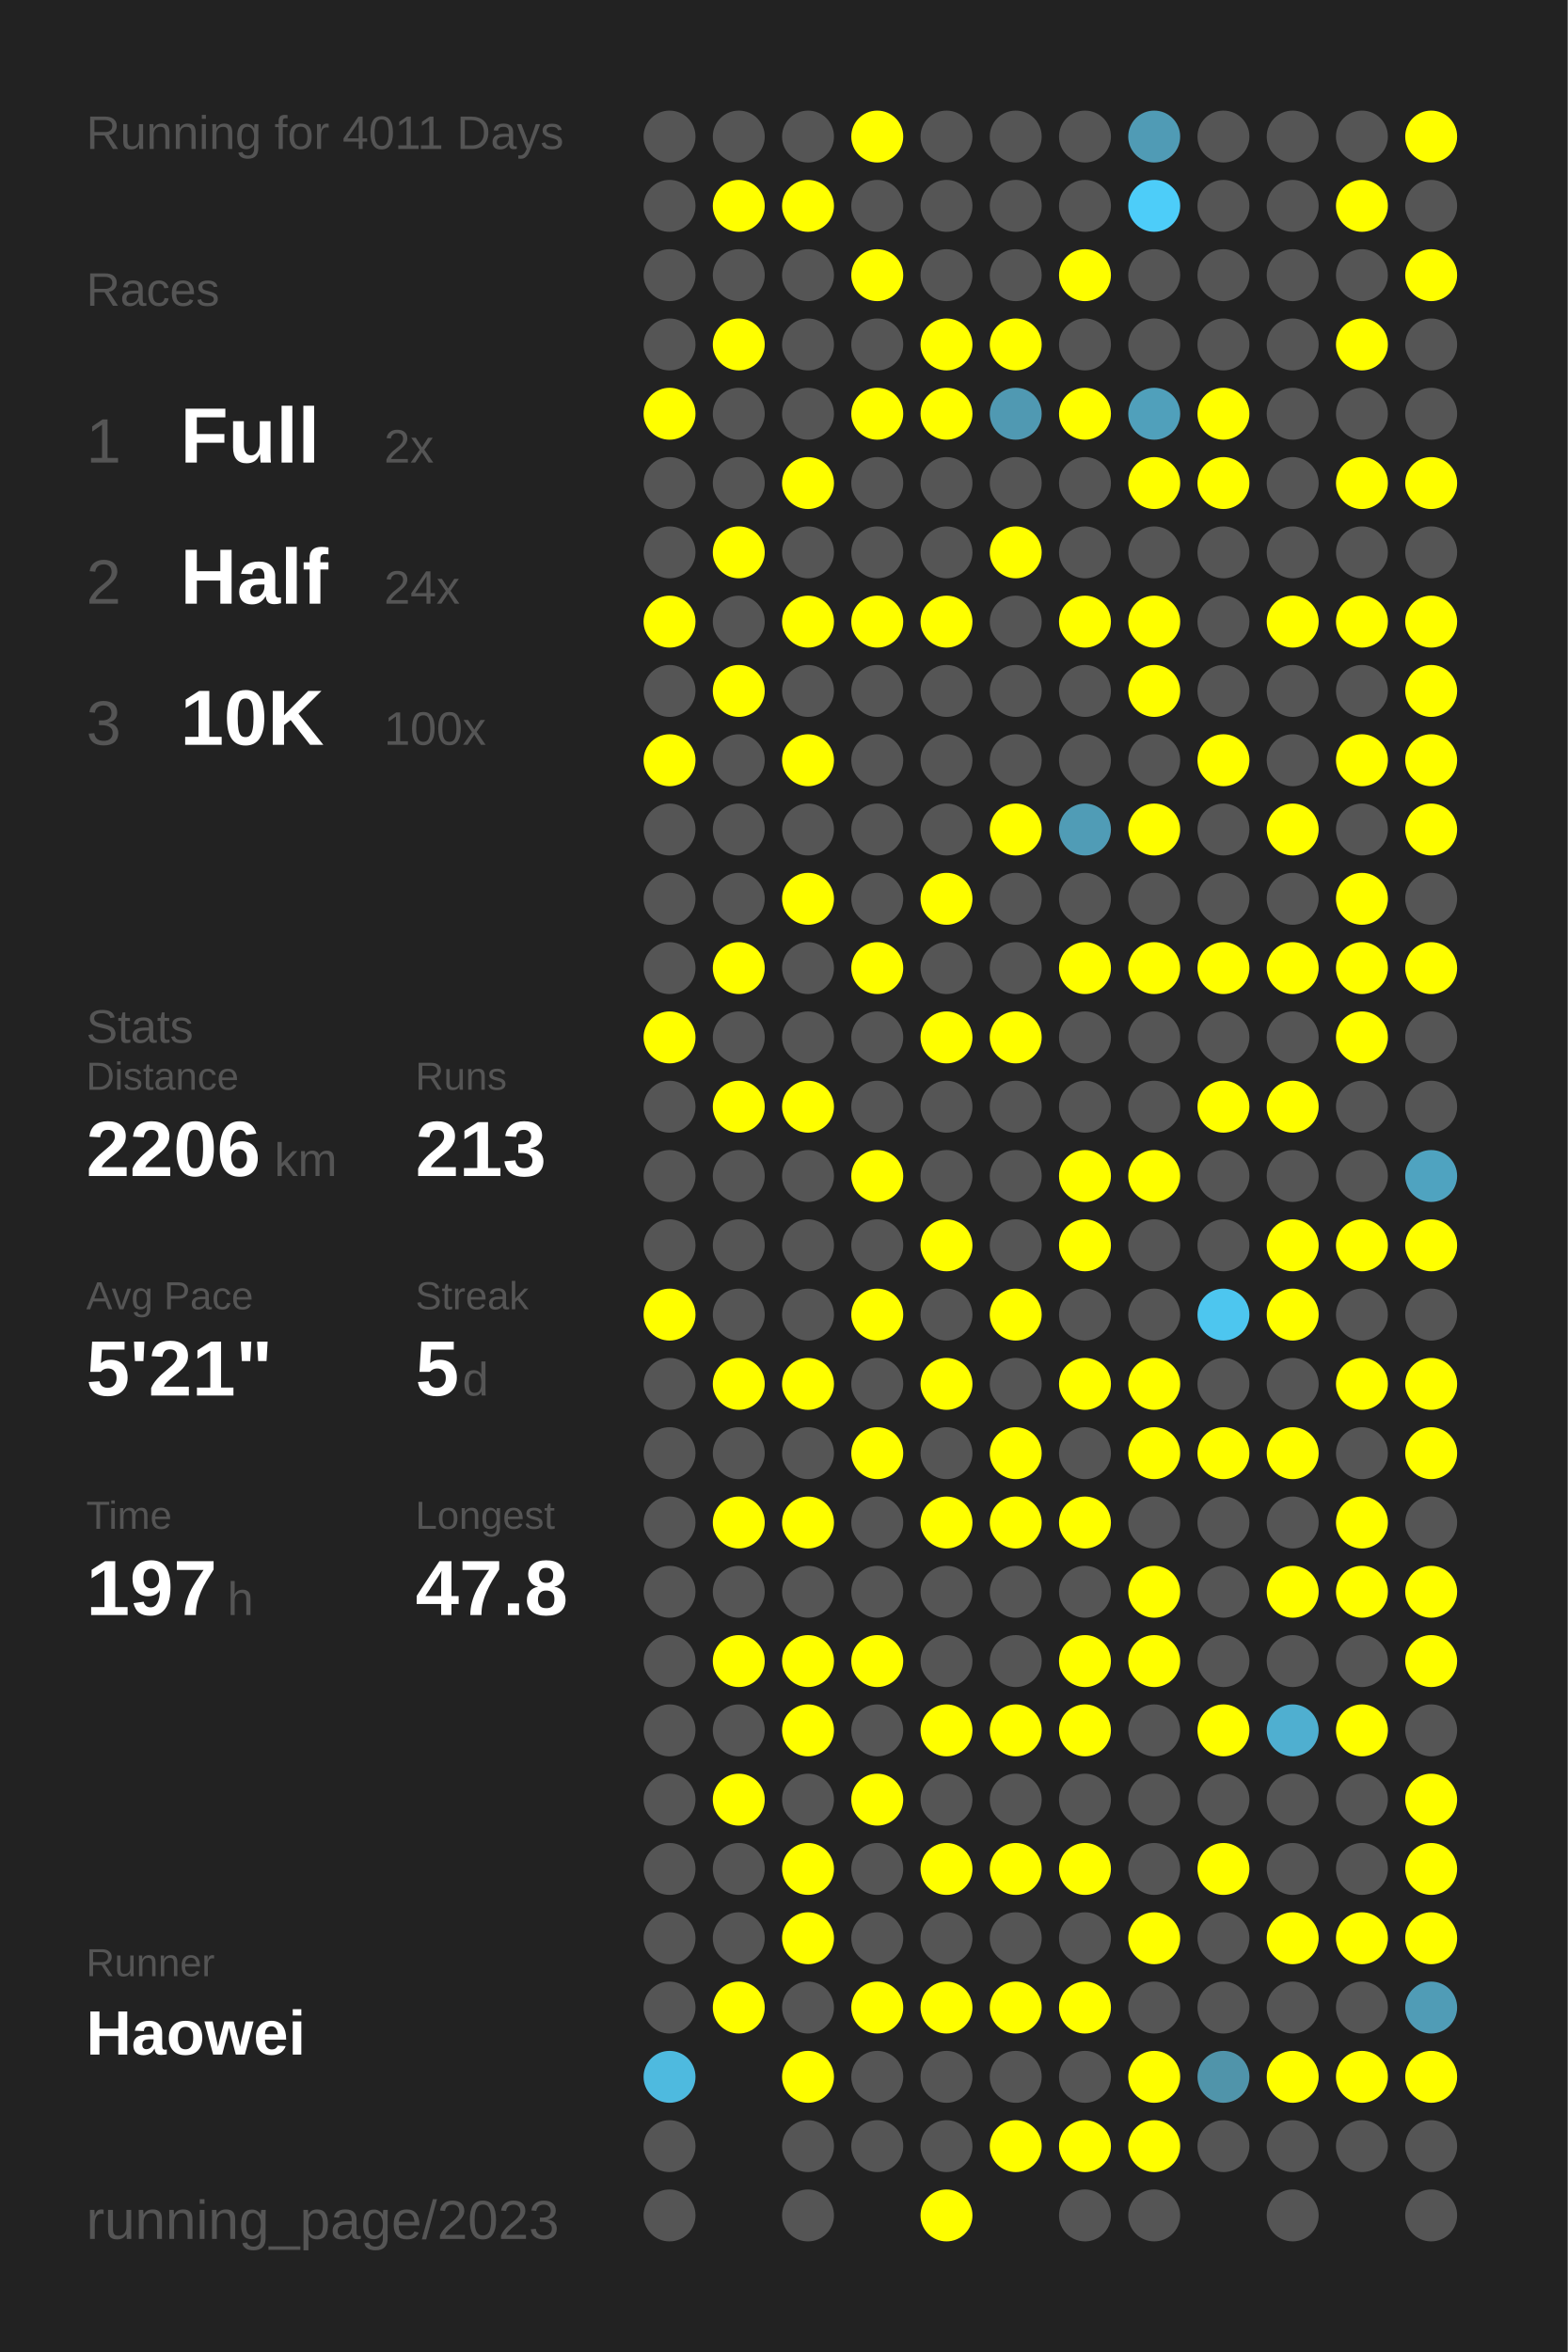
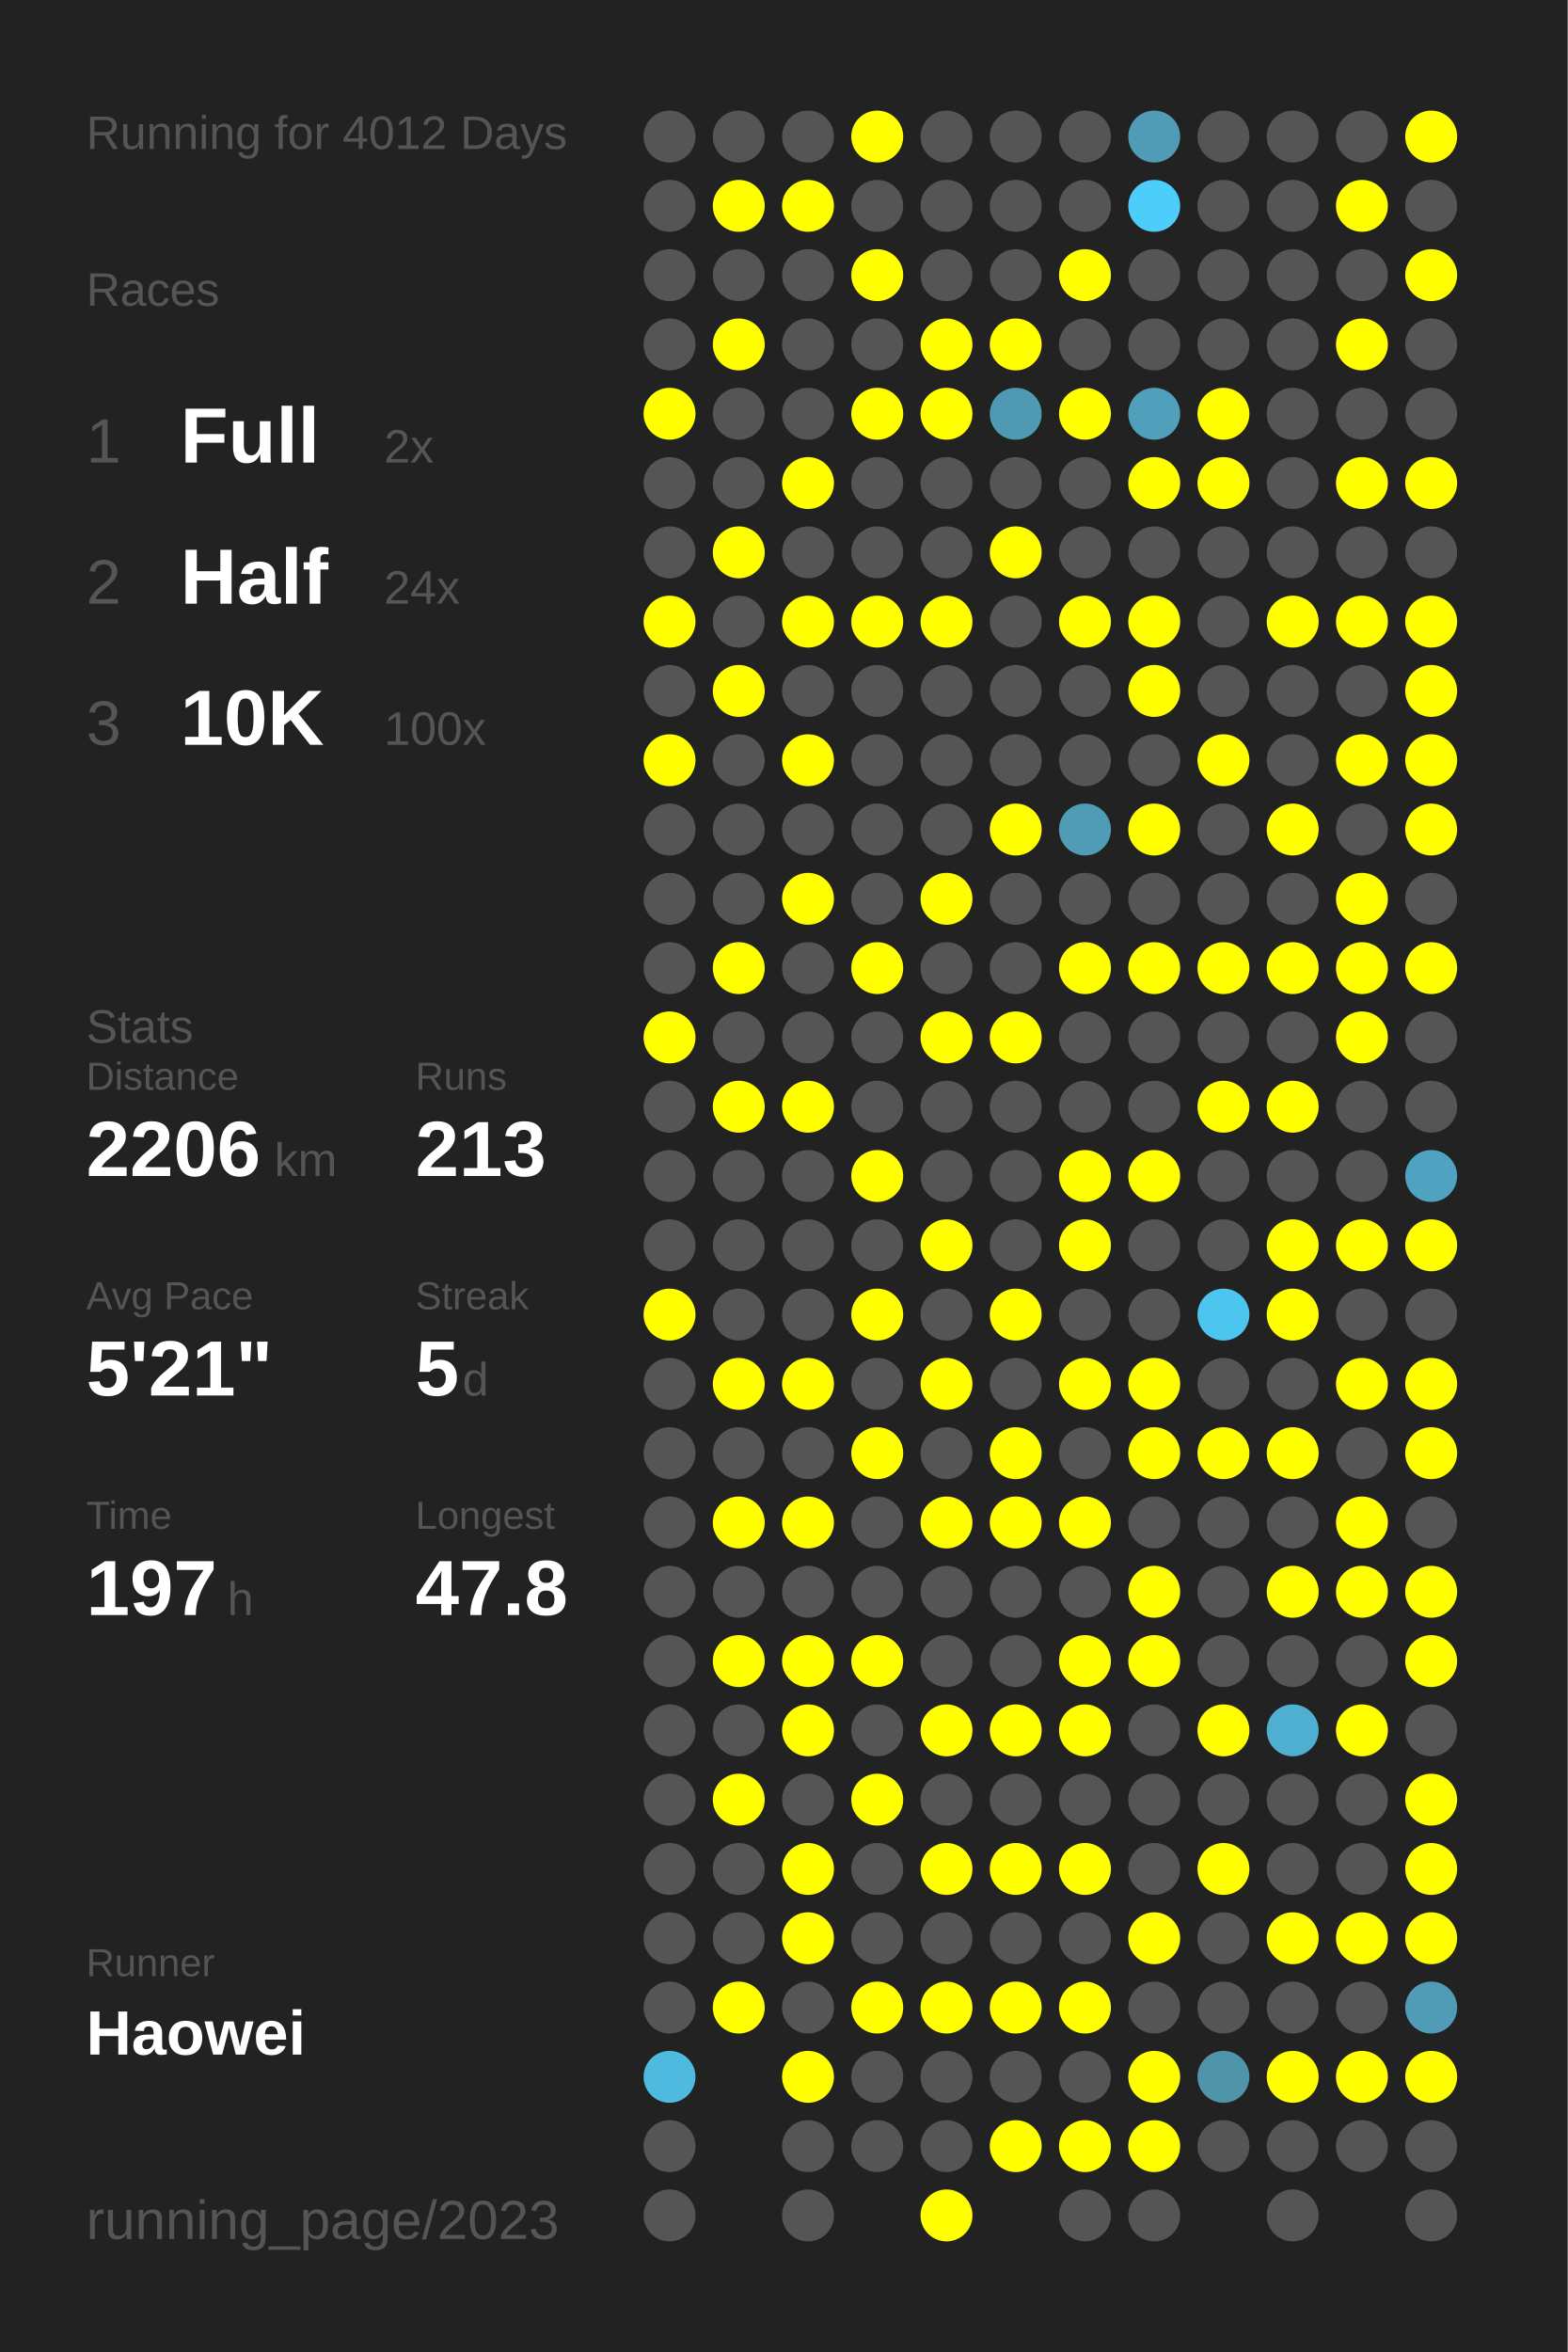
<svg xmlns="http://www.w3.org/2000/svg" baseProfile="full" height="300mm" version="1.1" viewBox="0,0,200,300" width="200mm">
  <defs />
  <rect fill="#222222" height="300" width="200" x="0" y="0" />
-   <text fill="#555555" style="font-size:6px; font-family:Arial;" x="11" y="19">Running for 4011 Days</text>
+   <text fill="#555555" style="font-size:6px; font-family:Arial;" x="11" y="19">Running for 4012 Days</text>
  <text fill="#555555" style="font-size:6px; font-family:Arial;" x="11" y="39">Races</text>
  <text fill="#555555" style="font-size:8px; font-family:Arial;" x="11" y="59">1</text>
  <text fill="#FFFFFF" style="font-size:10px; font-family:Arial; font-weight:bold;" x="23" y="59">Full</text>
  <text fill="#555555" style="font-size:6px; font-family:Arial;" x="49" y="59">2x</text>
  <text fill="#555555" style="font-size:8px; font-family:Arial;" x="11" y="77">2</text>
  <text fill="#FFFFFF" style="font-size:10px; font-family:Arial; font-weight:bold;" x="23" y="77">Half</text>
  <text fill="#555555" style="font-size:6px; font-family:Arial;" x="49" y="77">24x</text>
  <text fill="#555555" style="font-size:8px; font-family:Arial;" x="11" y="95">3</text>
  <text fill="#FFFFFF" style="font-size:10px; font-family:Arial; font-weight:bold;" x="23" y="95">10K</text>
  <text fill="#555555" style="font-size:6px; font-family:Arial;" x="49" y="95">100x</text>
  <text fill="#555555" style="font-size:6px; font-family:Arial;" x="11" y="133">Stats</text>
  <text fill="#555555" style="font-size:5px; font-family:Arial;" x="11" y="139">Distance</text>
  <text fill="#FFFFFF" style="font-size:10px; font-family:Arial; font-weight:bold;" x="11" y="150">2206</text>
  <text fill="#555555" style="font-size:6px; font-family:Arial;" x="35" y="150">km</text>
  <text fill="#555555" style="font-size:5px; font-family:Arial;" x="53" y="139">Runs</text>
  <text fill="#FFFFFF" style="font-size:10px; font-family:Arial; font-weight:bold;" x="53" y="150">213</text>
  <text fill="#555555" style="font-size:5px; font-family:Arial;" x="11" y="167">Avg Pace</text>
  <text fill="#FFFFFF" style="font-size:10px; font-family:Arial; font-weight:bold;" x="11" y="178">5'21"</text>
  <text fill="#555555" style="font-size:5px; font-family:Arial;" x="53" y="167">Streak</text>
  <text fill="#FFFFFF" style="font-size:10px; font-family:Arial; font-weight:bold;" x="53" y="178">5</text>
  <text fill="#555555" style="font-size:6px; font-family:Arial;" x="59" y="178">d</text>
  <text fill="#555555" style="font-size:5px; font-family:Arial;" x="11" y="195">Time</text>
  <text fill="#FFFFFF" style="font-size:10px; font-family:Arial; font-weight:bold;" x="11" y="206">197</text>
  <text fill="#555555" style="font-size:6px; font-family:Arial;" x="29" y="206">h</text>
  <text fill="#555555" style="font-size:5px; font-family:Arial;" x="53" y="195">Longest</text>
  <text fill="#FFFFFF" style="font-size:10px; font-family:Arial; font-weight:bold;" x="53" y="206">47.8</text>
  <text fill="#555555" style="font-size:5px; font-family:Arial;" x="11" y="252.065">Runner</text>
  <text fill="#FFFFFF" style="font-size:8px; font-family:Arial; font-weight:bold;" x="11" y="262.065">Haowei</text>
  <text fill="#555555" style="font-size:7px; font-family:Arial;" x="11" y="285.581">running_page/2023</text>
  <circle cx="85.417" cy="17.419" fill="#555555" r="3.312" />
  <circle cx="85.417" cy="26.258" fill="#555555" r="3.312" />
  <circle cx="85.417" cy="35.097" fill="#555555" r="3.312" />
  <circle cx="85.417" cy="43.935" fill="#555555" r="3.312" />
  <circle cx="85.417" cy="52.774" fill="#FFFF00" r="3.312" />
  <circle cx="85.417" cy="61.613" fill="#555555" r="3.312" />
  <circle cx="85.417" cy="70.452" fill="#555555" r="3.312" />
  <circle cx="85.417" cy="79.29" fill="#FFFF00" r="3.312" />
  <circle cx="85.417" cy="88.129" fill="#555555" r="3.312" />
  <circle cx="85.417" cy="96.968" fill="#FFFF00" r="3.312" />
  <circle cx="85.417" cy="105.806" fill="#555555" r="3.312" />
  <circle cx="85.417" cy="114.645" fill="#555555" r="3.312" />
  <circle cx="85.417" cy="123.484" fill="#555555" r="3.312" />
  <circle cx="85.417" cy="132.323" fill="#FFFF00" r="3.312" />
  <circle cx="85.417" cy="141.161" fill="#555555" r="3.312" />
  <circle cx="85.417" cy="150" fill="#555555" r="3.312" />
  <circle cx="85.417" cy="158.839" fill="#555555" r="3.312" />
  <circle cx="85.417" cy="167.677" fill="#FFFF00" r="3.312" />
  <circle cx="85.417" cy="176.516" fill="#555555" r="3.312" />
  <circle cx="85.417" cy="185.355" fill="#555555" r="3.312" />
  <circle cx="85.417" cy="194.194" fill="#555555" r="3.312" />
  <circle cx="85.417" cy="203.032" fill="#555555" r="3.312" />
  <circle cx="85.417" cy="211.871" fill="#555555" r="3.312" />
  <circle cx="85.417" cy="220.71" fill="#555555" r="3.312" />
  <circle cx="85.417" cy="229.548" fill="#555555" r="3.312" />
  <circle cx="85.417" cy="238.387" fill="#555555" r="3.312" />
  <circle cx="85.417" cy="247.226" fill="#555555" r="3.312" />
  <circle cx="85.417" cy="256.065" fill="#555555" r="3.312" />
  <circle cx="85.417" cy="264.903" fill="#4ebadf" r="3.312" />
  <circle cx="85.417" cy="273.742" fill="#555555" r="3.312" />
  <circle cx="85.417" cy="282.581" fill="#555555" r="3.312" />
  <circle cx="94.25" cy="17.419" fill="#555555" r="3.312" />
  <circle cx="94.25" cy="26.258" fill="#FFFF00" r="3.312" />
  <circle cx="94.25" cy="35.097" fill="#555555" r="3.312" />
  <circle cx="94.25" cy="43.935" fill="#FFFF00" r="3.312" />
  <circle cx="94.25" cy="52.774" fill="#555555" r="3.312" />
  <circle cx="94.25" cy="61.613" fill="#555555" r="3.312" />
  <circle cx="94.25" cy="70.452" fill="#FFFF00" r="3.312" />
  <circle cx="94.25" cy="79.29" fill="#555555" r="3.312" />
  <circle cx="94.25" cy="88.129" fill="#FFFF00" r="3.312" />
  <circle cx="94.25" cy="96.968" fill="#555555" r="3.312" />
  <circle cx="94.25" cy="105.806" fill="#555555" r="3.312" />
  <circle cx="94.25" cy="114.645" fill="#555555" r="3.312" />
  <circle cx="94.25" cy="123.484" fill="#FFFF00" r="3.312" />
  <circle cx="94.25" cy="132.323" fill="#555555" r="3.312" />
  <circle cx="94.25" cy="141.161" fill="#FFFF00" r="3.312" />
  <circle cx="94.25" cy="150" fill="#555555" r="3.312" />
  <circle cx="94.25" cy="158.839" fill="#555555" r="3.312" />
  <circle cx="94.25" cy="167.677" fill="#555555" r="3.312" />
  <circle cx="94.25" cy="176.516" fill="#FFFF00" r="3.312" />
  <circle cx="94.25" cy="185.355" fill="#555555" r="3.312" />
  <circle cx="94.25" cy="194.194" fill="#FFFF00" r="3.312" />
  <circle cx="94.25" cy="203.032" fill="#555555" r="3.312" />
  <circle cx="94.25" cy="211.871" fill="#FFFF00" r="3.312" />
  <circle cx="94.25" cy="220.71" fill="#555555" r="3.312" />
  <circle cx="94.25" cy="229.548" fill="#FFFF00" r="3.312" />
  <circle cx="94.25" cy="238.387" fill="#555555" r="3.312" />
  <circle cx="94.25" cy="247.226" fill="#555555" r="3.312" />
  <circle cx="94.25" cy="256.065" fill="#FFFF00" r="3.312" />
  <circle cx="103.083" cy="17.419" fill="#555555" r="3.312" />
  <circle cx="103.083" cy="26.258" fill="#FFFF00" r="3.312" />
  <circle cx="103.083" cy="35.097" fill="#555555" r="3.312" />
  <circle cx="103.083" cy="43.935" fill="#555555" r="3.312" />
  <circle cx="103.083" cy="52.774" fill="#555555" r="3.312" />
  <circle cx="103.083" cy="61.613" fill="#FFFF00" r="3.312" />
  <circle cx="103.083" cy="70.452" fill="#555555" r="3.312" />
  <circle cx="103.083" cy="79.29" fill="#FFFF00" r="3.312" />
  <circle cx="103.083" cy="88.129" fill="#555555" r="3.312" />
  <circle cx="103.083" cy="96.968" fill="#FFFF00" r="3.312" />
  <circle cx="103.083" cy="105.806" fill="#555555" r="3.312" />
  <circle cx="103.083" cy="114.645" fill="#FFFF00" r="3.312" />
  <circle cx="103.083" cy="123.484" fill="#555555" r="3.312" />
  <circle cx="103.083" cy="132.323" fill="#555555" r="3.312" />
  <circle cx="103.083" cy="141.161" fill="#FFFF00" r="3.312" />
  <circle cx="103.083" cy="150" fill="#555555" r="3.312" />
  <circle cx="103.083" cy="158.839" fill="#555555" r="3.312" />
  <circle cx="103.083" cy="167.677" fill="#555555" r="3.312" />
  <circle cx="103.083" cy="176.516" fill="#FFFF00" r="3.312" />
  <circle cx="103.083" cy="185.355" fill="#555555" r="3.312" />
  <circle cx="103.083" cy="194.194" fill="#FFFF00" r="3.312" />
  <circle cx="103.083" cy="203.032" fill="#555555" r="3.312" />
  <circle cx="103.083" cy="211.871" fill="#FFFF00" r="3.312" />
  <circle cx="103.083" cy="220.71" fill="#FFFF00" r="3.312" />
  <circle cx="103.083" cy="229.548" fill="#555555" r="3.312" />
  <circle cx="103.083" cy="238.387" fill="#FFFF00" r="3.312" />
  <circle cx="103.083" cy="247.226" fill="#FFFF00" r="3.312" />
  <circle cx="103.083" cy="256.065" fill="#555555" r="3.312" />
  <circle cx="103.083" cy="264.903" fill="#FFFF00" r="3.312" />
  <circle cx="103.083" cy="273.742" fill="#555555" r="3.312" />
  <circle cx="103.083" cy="282.581" fill="#555555" r="3.312" />
  <circle cx="111.917" cy="17.419" fill="#FFFF00" r="3.312" />
  <circle cx="111.917" cy="26.258" fill="#555555" r="3.312" />
  <circle cx="111.917" cy="35.097" fill="#FFFF00" r="3.312" />
  <circle cx="111.917" cy="43.935" fill="#555555" r="3.312" />
  <circle cx="111.917" cy="52.774" fill="#FFFF00" r="3.312" />
  <circle cx="111.917" cy="61.613" fill="#555555" r="3.312" />
  <circle cx="111.917" cy="70.452" fill="#555555" r="3.312" />
  <circle cx="111.917" cy="79.29" fill="#FFFF00" r="3.312" />
  <circle cx="111.917" cy="88.129" fill="#555555" r="3.312" />
  <circle cx="111.917" cy="96.968" fill="#555555" r="3.312" />
  <circle cx="111.917" cy="105.806" fill="#555555" r="3.312" />
  <circle cx="111.917" cy="114.645" fill="#555555" r="3.312" />
  <circle cx="111.917" cy="123.484" fill="#FFFF00" r="3.312" />
  <circle cx="111.917" cy="132.323" fill="#555555" r="3.312" />
  <circle cx="111.917" cy="141.161" fill="#555555" r="3.312" />
  <circle cx="111.917" cy="150" fill="#FFFF00" r="3.312" />
  <circle cx="111.917" cy="158.839" fill="#555555" r="3.312" />
  <circle cx="111.917" cy="167.677" fill="#FFFF00" r="3.312" />
  <circle cx="111.917" cy="176.516" fill="#555555" r="3.312" />
  <circle cx="111.917" cy="185.355" fill="#FFFF00" r="3.312" />
  <circle cx="111.917" cy="194.194" fill="#555555" r="3.312" />
  <circle cx="111.917" cy="203.032" fill="#555555" r="3.312" />
  <circle cx="111.917" cy="211.871" fill="#FFFF00" r="3.312" />
  <circle cx="111.917" cy="220.71" fill="#555555" r="3.312" />
  <circle cx="111.917" cy="229.548" fill="#FFFF00" r="3.312" />
  <circle cx="111.917" cy="238.387" fill="#555555" r="3.312" />
  <circle cx="111.917" cy="247.226" fill="#555555" r="3.312" />
  <circle cx="111.917" cy="256.065" fill="#FFFF00" r="3.312" />
  <circle cx="111.917" cy="264.903" fill="#555555" r="3.312" />
  <circle cx="111.917" cy="273.742" fill="#555555" r="3.312" />
  <circle cx="120.75" cy="17.419" fill="#555555" r="3.312" />
  <circle cx="120.75" cy="26.258" fill="#555555" r="3.312" />
  <circle cx="120.75" cy="35.097" fill="#555555" r="3.312" />
  <circle cx="120.75" cy="43.935" fill="#FFFF00" r="3.312" />
  <circle cx="120.75" cy="52.774" fill="#FFFF00" r="3.312" />
  <circle cx="120.75" cy="61.613" fill="#555555" r="3.312" />
  <circle cx="120.75" cy="70.452" fill="#555555" r="3.312" />
  <circle cx="120.75" cy="79.29" fill="#FFFF00" r="3.312" />
  <circle cx="120.75" cy="88.129" fill="#555555" r="3.312" />
  <circle cx="120.75" cy="96.968" fill="#555555" r="3.312" />
  <circle cx="120.75" cy="105.806" fill="#555555" r="3.312" />
  <circle cx="120.75" cy="114.645" fill="#FFFF00" r="3.312" />
  <circle cx="120.75" cy="123.484" fill="#555555" r="3.312" />
  <circle cx="120.75" cy="132.323" fill="#FFFF00" r="3.312" />
  <circle cx="120.75" cy="141.161" fill="#555555" r="3.312" />
  <circle cx="120.75" cy="150" fill="#555555" r="3.312" />
  <circle cx="120.75" cy="158.839" fill="#FFFF00" r="3.312" />
  <circle cx="120.75" cy="167.677" fill="#555555" r="3.312" />
  <circle cx="120.75" cy="176.516" fill="#FFFF00" r="3.312" />
  <circle cx="120.75" cy="185.355" fill="#555555" r="3.312" />
  <circle cx="120.75" cy="194.194" fill="#FFFF00" r="3.312" />
  <circle cx="120.75" cy="203.032" fill="#555555" r="3.312" />
  <circle cx="120.75" cy="211.871" fill="#555555" r="3.312" />
  <circle cx="120.75" cy="220.71" fill="#FFFF00" r="3.312" />
  <circle cx="120.75" cy="229.548" fill="#555555" r="3.312" />
  <circle cx="120.75" cy="238.387" fill="#FFFF00" r="3.312" />
  <circle cx="120.75" cy="247.226" fill="#555555" r="3.312" />
  <circle cx="120.75" cy="256.065" fill="#FFFF00" r="3.312" />
  <circle cx="120.75" cy="264.903" fill="#555555" r="3.312" />
  <circle cx="120.75" cy="273.742" fill="#555555" r="3.312" />
  <circle cx="120.75" cy="282.581" fill="#FFFF00" r="3.312" />
  <circle cx="129.583" cy="17.419" fill="#555555" r="3.312" />
  <circle cx="129.583" cy="26.258" fill="#555555" r="3.312" />
  <circle cx="129.583" cy="35.097" fill="#555555" r="3.312" />
  <circle cx="129.583" cy="43.935" fill="#FFFF00" r="3.312" />
  <circle cx="129.583" cy="52.774" fill="#5099b2" r="3.312" />
  <circle cx="129.583" cy="61.613" fill="#555555" r="3.312" />
  <circle cx="129.583" cy="70.452" fill="#FFFF00" r="3.312" />
  <circle cx="129.583" cy="79.29" fill="#555555" r="3.312" />
  <circle cx="129.583" cy="88.129" fill="#555555" r="3.312" />
  <circle cx="129.583" cy="96.968" fill="#555555" r="3.312" />
  <circle cx="129.583" cy="105.806" fill="#FFFF00" r="3.312" />
  <circle cx="129.583" cy="114.645" fill="#555555" r="3.312" />
  <circle cx="129.583" cy="123.484" fill="#555555" r="3.312" />
  <circle cx="129.583" cy="132.323" fill="#FFFF00" r="3.312" />
  <circle cx="129.583" cy="141.161" fill="#555555" r="3.312" />
  <circle cx="129.583" cy="150" fill="#555555" r="3.312" />
  <circle cx="129.583" cy="158.839" fill="#555555" r="3.312" />
  <circle cx="129.583" cy="167.677" fill="#FFFF00" r="3.312" />
  <circle cx="129.583" cy="176.516" fill="#555555" r="3.312" />
  <circle cx="129.583" cy="185.355" fill="#FFFF00" r="3.312" />
  <circle cx="129.583" cy="194.194" fill="#FFFF00" r="3.312" />
  <circle cx="129.583" cy="203.032" fill="#555555" r="3.312" />
  <circle cx="129.583" cy="211.871" fill="#555555" r="3.312" />
  <circle cx="129.583" cy="220.71" fill="#FFFF00" r="3.312" />
  <circle cx="129.583" cy="229.548" fill="#555555" r="3.312" />
  <circle cx="129.583" cy="238.387" fill="#FFFF00" r="3.312" />
  <circle cx="129.583" cy="247.226" fill="#555555" r="3.312" />
  <circle cx="129.583" cy="256.065" fill="#FFFF00" r="3.312" />
  <circle cx="129.583" cy="264.903" fill="#555555" r="3.312" />
  <circle cx="129.583" cy="273.742" fill="#FFFF00" r="3.312" />
  <circle cx="138.417" cy="17.419" fill="#555555" r="3.312" />
  <circle cx="138.417" cy="26.258" fill="#555555" r="3.312" />
  <circle cx="138.417" cy="35.097" fill="#FFFF00" r="3.312" />
  <circle cx="138.417" cy="43.935" fill="#555555" r="3.312" />
  <circle cx="138.417" cy="52.774" fill="#FFFF00" r="3.312" />
  <circle cx="138.417" cy="61.613" fill="#555555" r="3.312" />
  <circle cx="138.417" cy="70.452" fill="#555555" r="3.312" />
  <circle cx="138.417" cy="79.29" fill="#FFFF00" r="3.312" />
  <circle cx="138.417" cy="88.129" fill="#555555" r="3.312" />
  <circle cx="138.417" cy="96.968" fill="#555555" r="3.312" />
  <circle cx="138.417" cy="105.806" fill="#509cb6" r="3.312" />
  <circle cx="138.417" cy="114.645" fill="#555555" r="3.312" />
  <circle cx="138.417" cy="123.484" fill="#FFFF00" r="3.312" />
  <circle cx="138.417" cy="132.323" fill="#555555" r="3.312" />
  <circle cx="138.417" cy="141.161" fill="#555555" r="3.312" />
  <circle cx="138.417" cy="150" fill="#FFFF00" r="3.312" />
  <circle cx="138.417" cy="158.839" fill="#FFFF00" r="3.312" />
  <circle cx="138.417" cy="167.677" fill="#555555" r="3.312" />
  <circle cx="138.417" cy="176.516" fill="#FFFF00" r="3.312" />
  <circle cx="138.417" cy="185.355" fill="#555555" r="3.312" />
  <circle cx="138.417" cy="194.194" fill="#FFFF00" r="3.312" />
  <circle cx="138.417" cy="203.032" fill="#555555" r="3.312" />
  <circle cx="138.417" cy="211.871" fill="#FFFF00" r="3.312" />
  <circle cx="138.417" cy="220.71" fill="#FFFF00" r="3.312" />
  <circle cx="138.417" cy="229.548" fill="#555555" r="3.312" />
  <circle cx="138.417" cy="238.387" fill="#FFFF00" r="3.312" />
  <circle cx="138.417" cy="247.226" fill="#555555" r="3.312" />
  <circle cx="138.417" cy="256.065" fill="#FFFF00" r="3.312" />
  <circle cx="138.417" cy="264.903" fill="#555555" r="3.312" />
  <circle cx="138.417" cy="273.742" fill="#FFFF00" r="3.312" />
  <circle cx="138.417" cy="282.581" fill="#555555" r="3.312" />
  <circle cx="147.25" cy="17.419" fill="#509bb5" r="3.312" />
  <circle cx="147.25" cy="26.258" fill="#4dcdf9" r="3.312" />
  <circle cx="147.25" cy="35.097" fill="#555555" r="3.312" />
  <circle cx="147.25" cy="43.935" fill="#555555" r="3.312" />
  <circle cx="147.25" cy="52.774" fill="#50a0bb" r="3.312" />
  <circle cx="147.25" cy="61.613" fill="#FFFF00" r="3.312" />
  <circle cx="147.25" cy="70.452" fill="#555555" r="3.312" />
  <circle cx="147.25" cy="79.29" fill="#FFFF00" r="3.312" />
  <circle cx="147.25" cy="88.129" fill="#FFFF00" r="3.312" />
  <circle cx="147.25" cy="96.968" fill="#555555" r="3.312" />
  <circle cx="147.25" cy="105.806" fill="#FFFF00" r="3.312" />
  <circle cx="147.25" cy="114.645" fill="#555555" r="3.312" />
  <circle cx="147.25" cy="123.484" fill="#FFFF00" r="3.312" />
  <circle cx="147.25" cy="132.323" fill="#555555" r="3.312" />
  <circle cx="147.25" cy="141.161" fill="#555555" r="3.312" />
  <circle cx="147.25" cy="150" fill="#FFFF00" r="3.312" />
  <circle cx="147.25" cy="158.839" fill="#555555" r="3.312" />
  <circle cx="147.25" cy="167.677" fill="#555555" r="3.312" />
  <circle cx="147.25" cy="176.516" fill="#FFFF00" r="3.312" />
  <circle cx="147.25" cy="185.355" fill="#FFFF00" r="3.312" />
  <circle cx="147.25" cy="194.194" fill="#555555" r="3.312" />
  <circle cx="147.25" cy="203.032" fill="#FFFF00" r="3.312" />
  <circle cx="147.25" cy="211.871" fill="#FFFF00" r="3.312" />
  <circle cx="147.25" cy="220.71" fill="#555555" r="3.312" />
  <circle cx="147.25" cy="229.548" fill="#555555" r="3.312" />
  <circle cx="147.25" cy="238.387" fill="#555555" r="3.312" />
  <circle cx="147.25" cy="247.226" fill="#FFFF00" r="3.312" />
  <circle cx="147.25" cy="256.065" fill="#555555" r="3.312" />
  <circle cx="147.25" cy="264.903" fill="#FFFF00" r="3.312" />
  <circle cx="147.25" cy="273.742" fill="#FFFF00" r="3.312" />
  <circle cx="147.25" cy="282.581" fill="#555555" r="3.312" />
  <circle cx="156.083" cy="17.419" fill="#555555" r="3.312" />
  <circle cx="156.083" cy="26.258" fill="#555555" r="3.312" />
  <circle cx="156.083" cy="35.097" fill="#555555" r="3.312" />
  <circle cx="156.083" cy="43.935" fill="#555555" r="3.312" />
  <circle cx="156.083" cy="52.774" fill="#FFFF00" r="3.312" />
  <circle cx="156.083" cy="61.613" fill="#FFFF00" r="3.312" />
  <circle cx="156.083" cy="70.452" fill="#555555" r="3.312" />
  <circle cx="156.083" cy="79.29" fill="#555555" r="3.312" />
  <circle cx="156.083" cy="88.129" fill="#555555" r="3.312" />
  <circle cx="156.083" cy="96.968" fill="#FFFF00" r="3.312" />
  <circle cx="156.083" cy="105.806" fill="#555555" r="3.312" />
  <circle cx="156.083" cy="114.645" fill="#555555" r="3.312" />
  <circle cx="156.083" cy="123.484" fill="#FFFF00" r="3.312" />
  <circle cx="156.083" cy="132.323" fill="#555555" r="3.312" />
  <circle cx="156.083" cy="141.161" fill="#FFFF00" r="3.312" />
  <circle cx="156.083" cy="150" fill="#555555" r="3.312" />
  <circle cx="156.083" cy="158.839" fill="#555555" r="3.312" />
  <circle cx="156.083" cy="167.677" fill="#4dc6ef" r="3.312" />
  <circle cx="156.083" cy="176.516" fill="#555555" r="3.312" />
  <circle cx="156.083" cy="185.355" fill="#FFFF00" r="3.312" />
  <circle cx="156.083" cy="194.194" fill="#555555" r="3.312" />
  <circle cx="156.083" cy="203.032" fill="#555555" r="3.312" />
  <circle cx="156.083" cy="211.871" fill="#555555" r="3.312" />
  <circle cx="156.083" cy="220.71" fill="#FFFF00" r="3.312" />
  <circle cx="156.083" cy="229.548" fill="#555555" r="3.312" />
  <circle cx="156.083" cy="238.387" fill="#FFFF00" r="3.312" />
  <circle cx="156.083" cy="247.226" fill="#555555" r="3.312" />
  <circle cx="156.083" cy="256.065" fill="#555555" r="3.312" />
  <circle cx="156.083" cy="264.903" fill="#5094aa" r="3.312" />
  <circle cx="156.083" cy="273.742" fill="#555555" r="3.312" />
  <circle cx="164.917" cy="17.419" fill="#555555" r="3.312" />
  <circle cx="164.917" cy="26.258" fill="#555555" r="3.312" />
  <circle cx="164.917" cy="35.097" fill="#555555" r="3.312" />
  <circle cx="164.917" cy="43.935" fill="#555555" r="3.312" />
  <circle cx="164.917" cy="52.774" fill="#555555" r="3.312" />
  <circle cx="164.917" cy="61.613" fill="#555555" r="3.312" />
  <circle cx="164.917" cy="70.452" fill="#555555" r="3.312" />
  <circle cx="164.917" cy="79.29" fill="#FFFF00" r="3.312" />
  <circle cx="164.917" cy="88.129" fill="#555555" r="3.312" />
  <circle cx="164.917" cy="96.968" fill="#555555" r="3.312" />
  <circle cx="164.917" cy="105.806" fill="#FFFF00" r="3.312" />
  <circle cx="164.917" cy="114.645" fill="#555555" r="3.312" />
  <circle cx="164.917" cy="123.484" fill="#FFFF00" r="3.312" />
  <circle cx="164.917" cy="132.323" fill="#555555" r="3.312" />
  <circle cx="164.917" cy="141.161" fill="#FFFF00" r="3.312" />
  <circle cx="164.917" cy="150" fill="#555555" r="3.312" />
  <circle cx="164.917" cy="158.839" fill="#FFFF00" r="3.312" />
  <circle cx="164.917" cy="167.677" fill="#FFFF00" r="3.312" />
  <circle cx="164.917" cy="176.516" fill="#555555" r="3.312" />
  <circle cx="164.917" cy="185.355" fill="#FFFF00" r="3.312" />
  <circle cx="164.917" cy="194.194" fill="#555555" r="3.312" />
  <circle cx="164.917" cy="203.032" fill="#FFFF00" r="3.312" />
  <circle cx="164.917" cy="211.871" fill="#555555" r="3.312" />
  <circle cx="164.917" cy="220.71" fill="#4fafd0" r="3.312" />
  <circle cx="164.917" cy="229.548" fill="#555555" r="3.312" />
  <circle cx="164.917" cy="238.387" fill="#555555" r="3.312" />
  <circle cx="164.917" cy="247.226" fill="#FFFF00" r="3.312" />
  <circle cx="164.917" cy="256.065" fill="#555555" r="3.312" />
  <circle cx="164.917" cy="264.903" fill="#FFFF00" r="3.312" />
  <circle cx="164.917" cy="273.742" fill="#555555" r="3.312" />
  <circle cx="164.917" cy="282.581" fill="#555555" r="3.312" />
  <circle cx="173.75" cy="17.419" fill="#555555" r="3.312" />
  <circle cx="173.75" cy="26.258" fill="#FFFF00" r="3.312" />
  <circle cx="173.75" cy="35.097" fill="#555555" r="3.312" />
  <circle cx="173.75" cy="43.935" fill="#FFFF00" r="3.312" />
  <circle cx="173.75" cy="52.774" fill="#555555" r="3.312" />
  <circle cx="173.75" cy="61.613" fill="#FFFF00" r="3.312" />
  <circle cx="173.75" cy="70.452" fill="#555555" r="3.312" />
  <circle cx="173.75" cy="79.29" fill="#FFFF00" r="3.312" />
  <circle cx="173.75" cy="88.129" fill="#555555" r="3.312" />
  <circle cx="173.75" cy="96.968" fill="#FFFF00" r="3.312" />
  <circle cx="173.75" cy="105.806" fill="#555555" r="3.312" />
  <circle cx="173.75" cy="114.645" fill="#FFFF00" r="3.312" />
  <circle cx="173.75" cy="123.484" fill="#FFFF00" r="3.312" />
  <circle cx="173.75" cy="132.323" fill="#FFFF00" r="3.312" />
  <circle cx="173.75" cy="141.161" fill="#555555" r="3.312" />
  <circle cx="173.75" cy="150" fill="#555555" r="3.312" />
  <circle cx="173.75" cy="158.839" fill="#FFFF00" r="3.312" />
  <circle cx="173.75" cy="167.677" fill="#555555" r="3.312" />
  <circle cx="173.75" cy="176.516" fill="#FFFF00" r="3.312" />
  <circle cx="173.75" cy="185.355" fill="#555555" r="3.312" />
  <circle cx="173.75" cy="194.194" fill="#FFFF00" r="3.312" />
  <circle cx="173.75" cy="203.032" fill="#FFFF00" r="3.312" />
  <circle cx="173.75" cy="211.871" fill="#555555" r="3.312" />
  <circle cx="173.75" cy="220.71" fill="#FFFF00" r="3.312" />
  <circle cx="173.75" cy="229.548" fill="#555555" r="3.312" />
  <circle cx="173.75" cy="238.387" fill="#555555" r="3.312" />
  <circle cx="173.75" cy="247.226" fill="#FFFF00" r="3.312" />
  <circle cx="173.75" cy="256.065" fill="#555555" r="3.312" />
  <circle cx="173.75" cy="264.903" fill="#FFFF00" r="3.312" />
  <circle cx="173.75" cy="273.742" fill="#555555" r="3.312" />
  <circle cx="182.583" cy="17.419" fill="#FFFF00" r="3.312" />
  <circle cx="182.583" cy="26.258" fill="#555555" r="3.312" />
  <circle cx="182.583" cy="35.097" fill="#FFFF00" r="3.312" />
  <circle cx="182.583" cy="43.935" fill="#555555" r="3.312" />
  <circle cx="182.583" cy="52.774" fill="#555555" r="3.312" />
  <circle cx="182.583" cy="61.613" fill="#FFFF00" r="3.312" />
  <circle cx="182.583" cy="70.452" fill="#555555" r="3.312" />
  <circle cx="182.583" cy="79.29" fill="#FFFF00" r="3.312" />
  <circle cx="182.583" cy="88.129" fill="#FFFF00" r="3.312" />
  <circle cx="182.583" cy="96.968" fill="#FFFF00" r="3.312" />
  <circle cx="182.583" cy="105.806" fill="#FFFF00" r="3.312" />
  <circle cx="182.583" cy="114.645" fill="#555555" r="3.312" />
  <circle cx="182.583" cy="123.484" fill="#FFFF00" r="3.312" />
  <circle cx="182.583" cy="132.323" fill="#555555" r="3.312" />
  <circle cx="182.583" cy="141.161" fill="#555555" r="3.312" />
  <circle cx="182.583" cy="150" fill="#4fa3c0" r="3.312" />
  <circle cx="182.583" cy="158.839" fill="#FFFF00" r="3.312" />
  <circle cx="182.583" cy="167.677" fill="#555555" r="3.312" />
  <circle cx="182.583" cy="176.516" fill="#FFFF00" r="3.312" />
  <circle cx="182.583" cy="185.355" fill="#FFFF00" r="3.312" />
  <circle cx="182.583" cy="194.194" fill="#555555" r="3.312" />
  <circle cx="182.583" cy="203.032" fill="#FFFF00" r="3.312" />
  <circle cx="182.583" cy="211.871" fill="#FFFF00" r="3.312" />
  <circle cx="182.583" cy="220.71" fill="#555555" r="3.312" />
  <circle cx="182.583" cy="229.548" fill="#FFFF00" r="3.312" />
  <circle cx="182.583" cy="238.387" fill="#FFFF00" r="3.312" />
  <circle cx="182.583" cy="247.226" fill="#FFFF00" r="3.312" />
  <circle cx="182.583" cy="256.065" fill="#509cb6" r="3.312" />
  <circle cx="182.583" cy="264.903" fill="#FFFF00" r="3.312" />
  <circle cx="182.583" cy="273.742" fill="#555555" r="3.312" />
  <circle cx="182.583" cy="282.581" fill="#555555" r="3.312" />
</svg>
